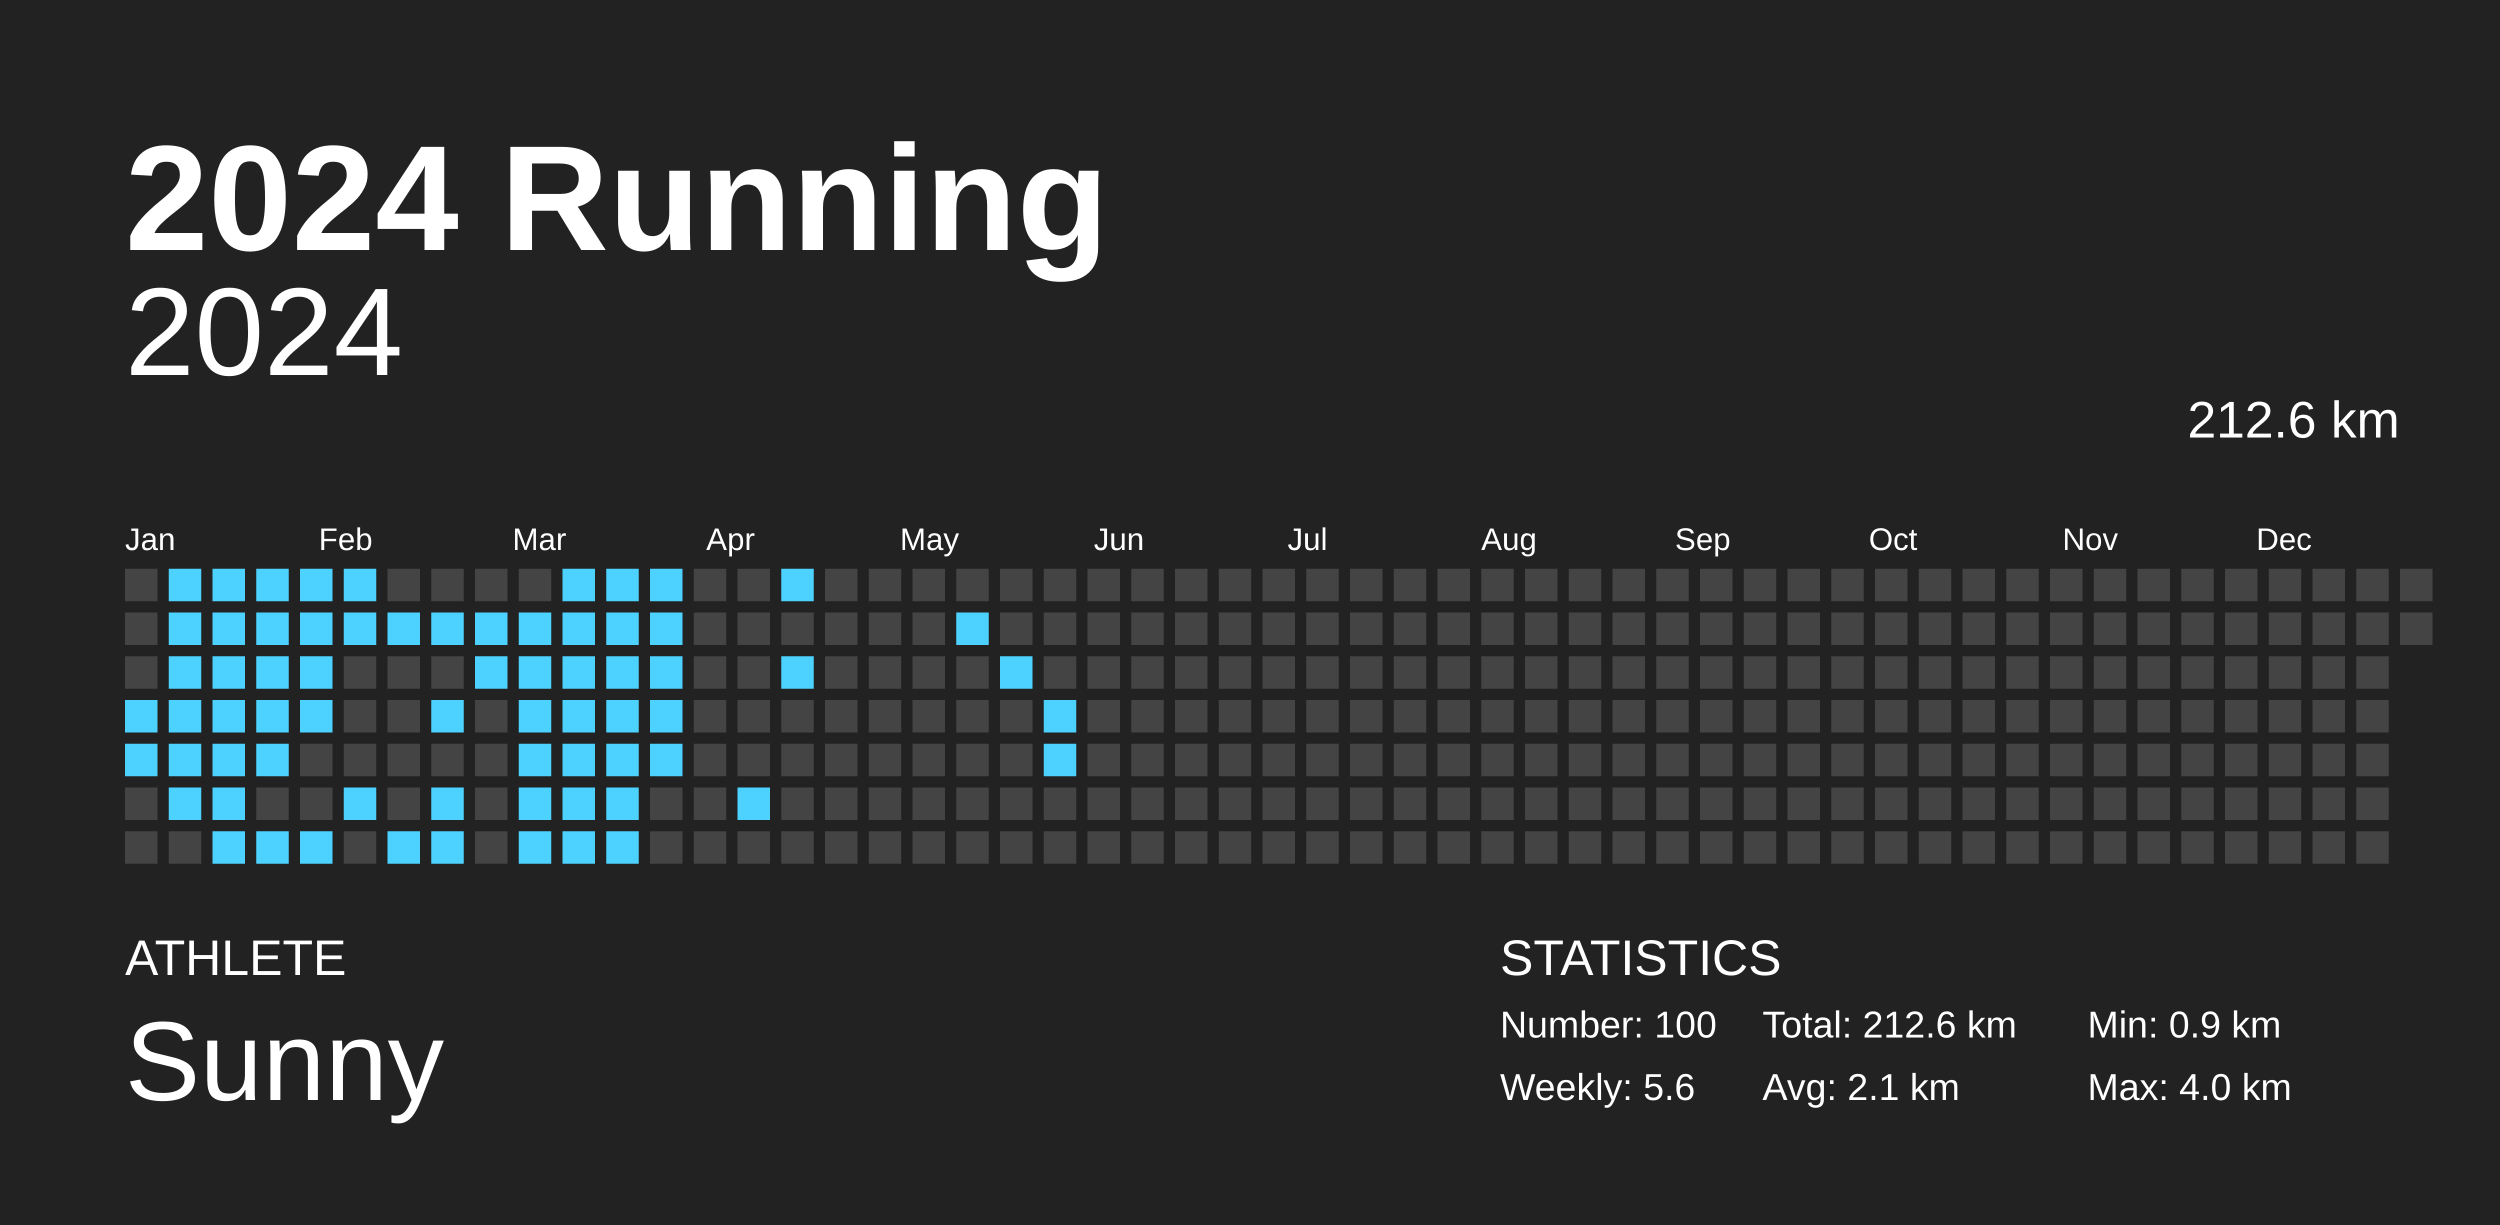
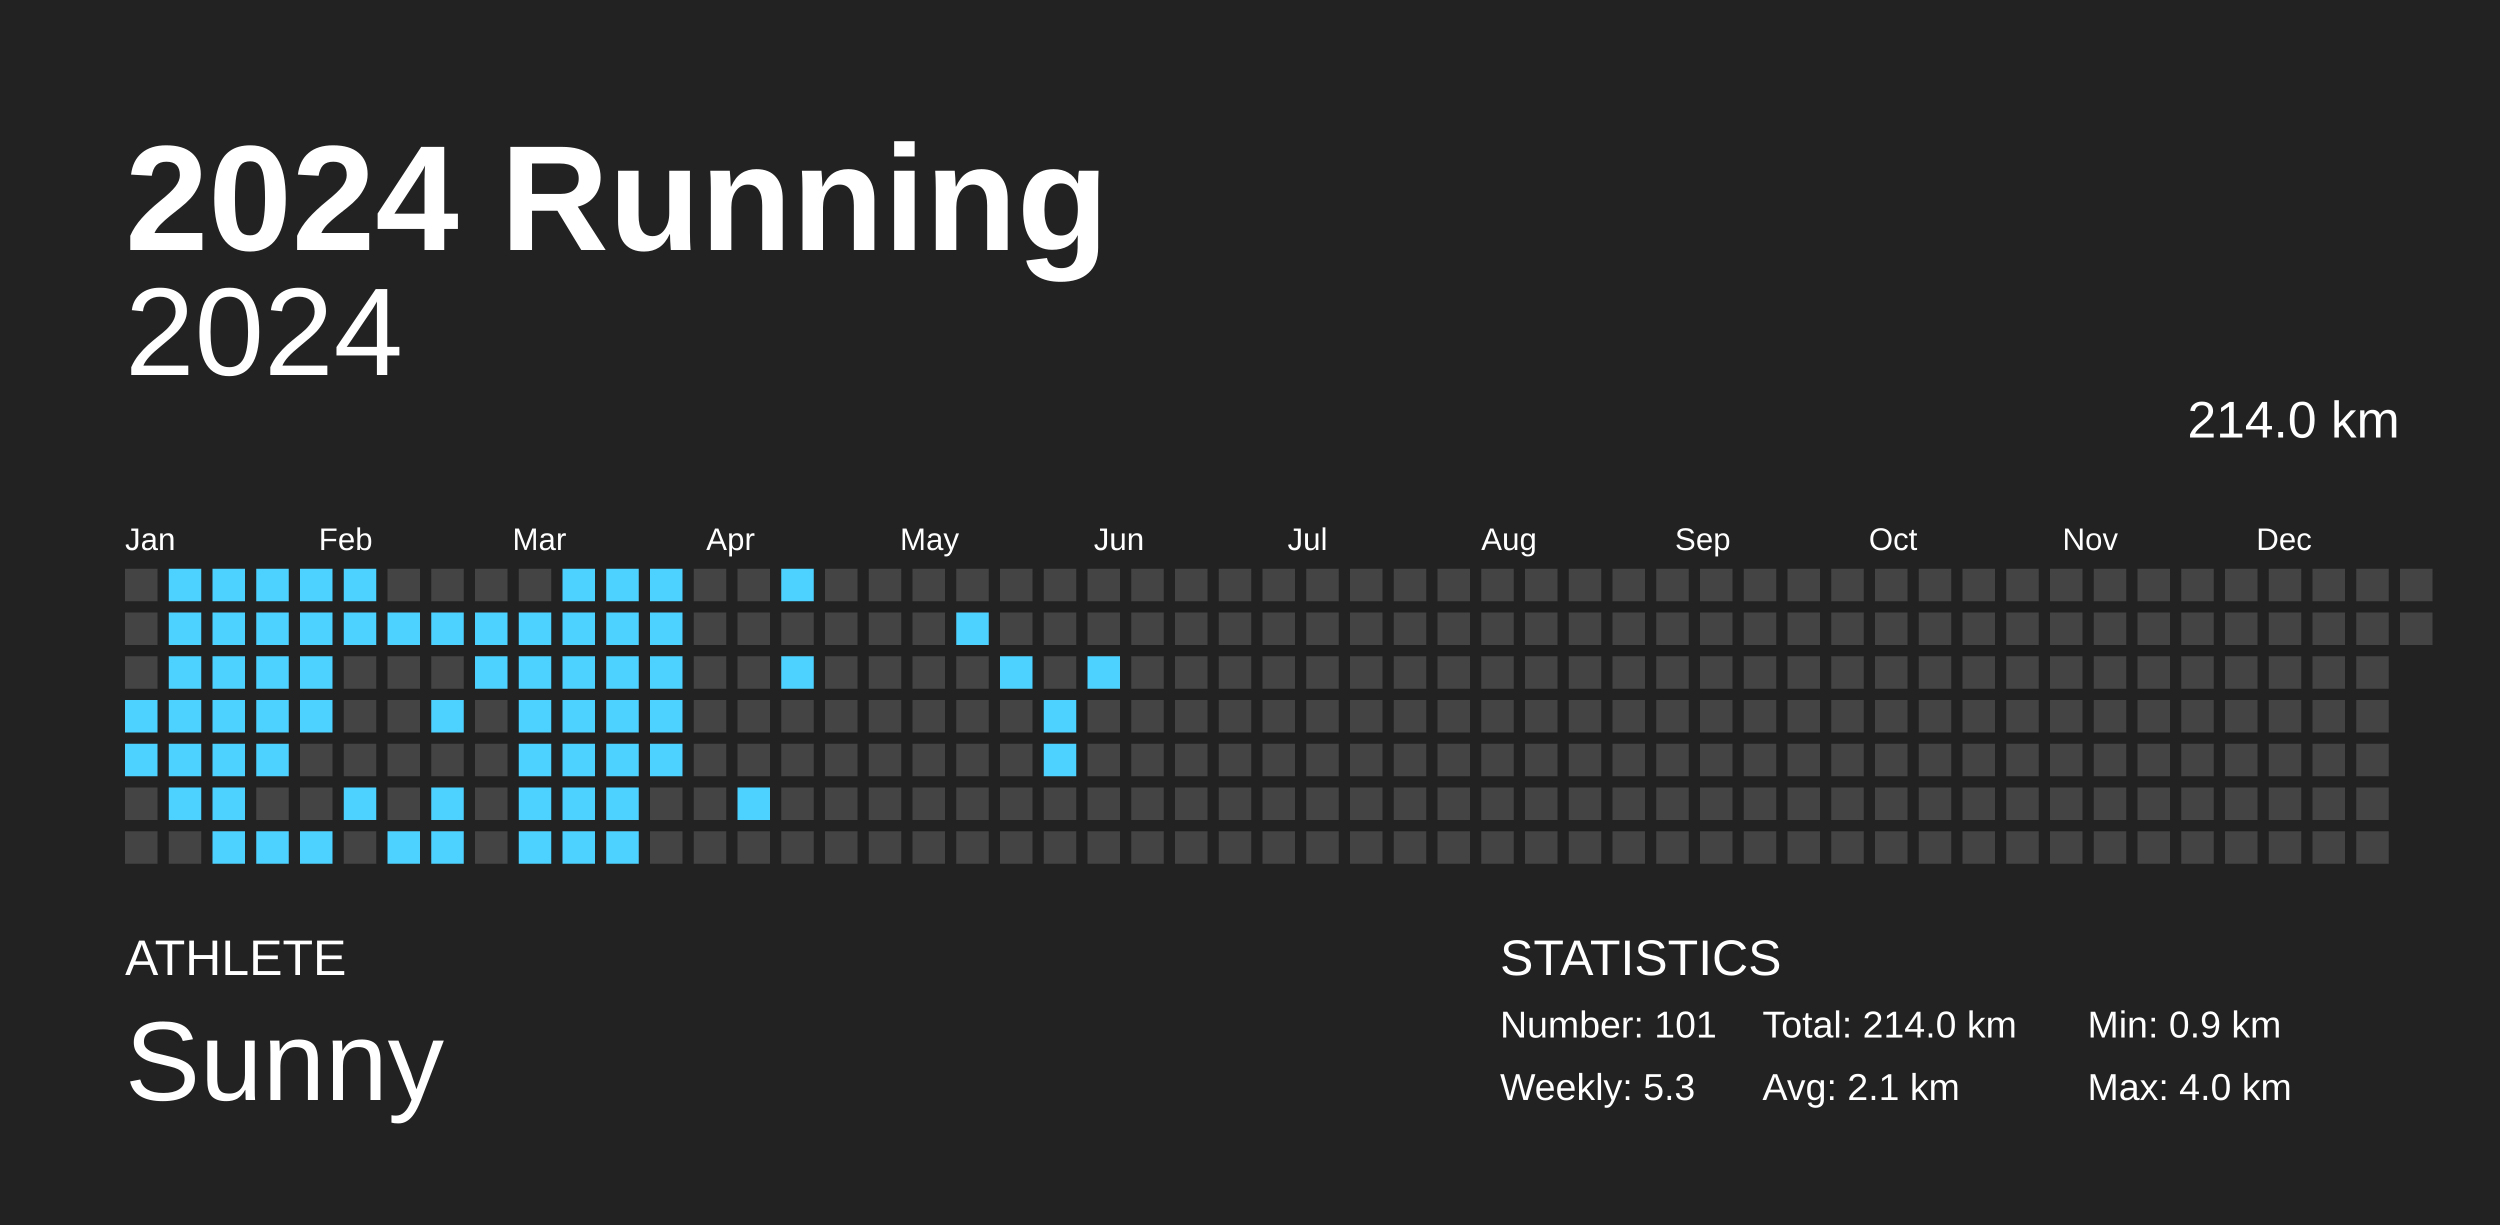
<svg xmlns="http://www.w3.org/2000/svg" baseProfile="full" height="98mm" version="1.1" viewBox="0,0,200,98" width="200mm">
  <defs />
  <rect fill="#222222" height="98" width="200" x="0" y="0" />
  <text fill="#FFFFFF" style="font-size:12px; font-family:Arial; font-weight:bold;" x="10" y="20">2024 Running</text>
  <text fill="#FFFFFF" style="font-size:4px; font-family:Arial" x="10" y="78">ATHLETE</text>
  <text fill="#FFFFFF" style="font-size:9px; font-family:Arial" x="10" y="88">Sunny</text>
  <text fill="#FFFFFF" style="font-size:4px; font-family:Arial" x="120" y="78">STATISTICS</text>
-   <text fill="#FFFFFF" style="font-size:3px; font-family:Arial" x="120" y="83">Number: 100</text>
-   <text fill="#FFFFFF" style="font-size:3px; font-family:Arial" x="120" y="88">Weekly: 5.6</text>
-   <text fill="#FFFFFF" style="font-size:3px; font-family:Arial" x="141" y="83">Total: 212.6 km</text>
+   <text fill="#FFFFFF" style="font-size:3px; font-family:Arial" x="120" y="83">Number: 101</text>
+   <text fill="#FFFFFF" style="font-size:3px; font-family:Arial" x="120" y="88">Weekly: 5.3</text>
+   <text fill="#FFFFFF" style="font-size:3px; font-family:Arial" x="141" y="83">Total: 214.0 km</text>
  <text fill="#FFFFFF" style="font-size:3px; font-family:Arial" x="141" y="88">Avg: 2.1 km</text>
  <text fill="#FFFFFF" style="font-size:3px; font-family:Arial" x="167" y="83">Min: 0.9 km</text>
  <text fill="#FFFFFF" style="font-size:3px; font-family:Arial" x="167" y="88">Max: 4.0 km</text>
  <text alignment-baseline="hanging" fill="#FFFFFF" style="font-size:10.0px; font-family:Arial;" x="10" y="30">2024</text>
-   <text alignment-baseline="hanging" fill="#FFFFFF" style="font-size:4.125px; font-family:Arial;" x="175" y="35">212.6 km</text>
+   <text alignment-baseline="hanging" fill="#FFFFFF" style="font-size:4.125px; font-family:Arial;" x="175" y="35">214.0 km</text>
  <text fill="#FFFFFF" style="font-size:2.5px; font-family:Arial" x="10.0" y="44">Jan</text>
  <text fill="#FFFFFF" style="font-size:2.5px; font-family:Arial" x="25.5" y="44">Feb</text>
  <text fill="#FFFFFF" style="font-size:2.5px; font-family:Arial" x="41.0" y="44">Mar</text>
  <text fill="#FFFFFF" style="font-size:2.5px; font-family:Arial" x="56.5" y="44">Apr</text>
  <text fill="#FFFFFF" style="font-size:2.5px; font-family:Arial" x="72.0" y="44">May</text>
  <text fill="#FFFFFF" style="font-size:2.5px; font-family:Arial" x="87.5" y="44">Jun</text>
  <text fill="#FFFFFF" style="font-size:2.5px; font-family:Arial" x="103.0" y="44">Jul</text>
  <text fill="#FFFFFF" style="font-size:2.5px; font-family:Arial" x="118.5" y="44">Aug</text>
  <text fill="#FFFFFF" style="font-size:2.5px; font-family:Arial" x="134.0" y="44">Sep</text>
  <text fill="#FFFFFF" style="font-size:2.5px; font-family:Arial" x="149.5" y="44">Oct</text>
  <text fill="#FFFFFF" style="font-size:2.5px; font-family:Arial" x="165.0" y="44">Nov</text>
  <text fill="#FFFFFF" style="font-size:2.5px; font-family:Arial" x="180.5" y="44">Dec</text>
  <rect fill="#444444" height="2.6" width="2.6" x="10.0" y="45.5" />
  <rect fill="#444444" height="2.6" width="2.6" x="10.0" y="49.0" />
  <rect fill="#444444" height="2.6" width="2.6" x="10.0" y="52.5" />
  <rect fill="#4dd2ff" height="2.6" width="2.6" x="10.0" y="56.0" />
  <rect fill="#4dd2ff" height="2.6" width="2.6" x="10.0" y="59.5" />
  <rect fill="#444444" height="2.6" width="2.6" x="10.0" y="63.0" />
  <rect fill="#444444" height="2.6" width="2.6" x="10.0" y="66.5" />
  <rect fill="#4dd2ff" height="2.6" width="2.6" x="13.5" y="45.5" />
  <rect fill="#4dd2ff" height="2.6" width="2.6" x="13.5" y="49.0" />
  <rect fill="#4dd2ff" height="2.6" width="2.6" x="13.5" y="52.5" />
  <rect fill="#4dd2ff" height="2.6" width="2.6" x="13.5" y="56.0" />
  <rect fill="#4dd2ff" height="2.6" width="2.6" x="13.5" y="59.5" />
  <rect fill="#4dd2ff" height="2.6" width="2.6" x="13.5" y="63.0" />
  <rect fill="#444444" height="2.6" width="2.6" x="13.5" y="66.5" />
  <rect fill="#4dd2ff" height="2.6" width="2.6" x="17.0" y="45.5" />
  <rect fill="#4dd2ff" height="2.6" width="2.6" x="17.0" y="49.0" />
  <rect fill="#4dd2ff" height="2.6" width="2.6" x="17.0" y="52.5" />
  <rect fill="#4dd2ff" height="2.6" width="2.6" x="17.0" y="56.0" />
  <rect fill="#4dd2ff" height="2.6" width="2.6" x="17.0" y="59.5" />
  <rect fill="#4dd2ff" height="2.6" width="2.6" x="17.0" y="63.0" />
  <rect fill="#4dd2ff" height="2.6" width="2.6" x="17.0" y="66.5" />
  <rect fill="#4dd2ff" height="2.6" width="2.6" x="20.5" y="45.5" />
  <rect fill="#4dd2ff" height="2.6" width="2.6" x="20.5" y="49.0" />
  <rect fill="#4dd2ff" height="2.6" width="2.6" x="20.5" y="52.5" />
  <rect fill="#4dd2ff" height="2.6" width="2.6" x="20.5" y="56.0" />
  <rect fill="#4dd2ff" height="2.6" width="2.6" x="20.5" y="59.5" />
  <rect fill="#444444" height="2.6" width="2.6" x="20.5" y="63.0" />
  <rect fill="#4dd2ff" height="2.6" width="2.6" x="20.5" y="66.5" />
  <rect fill="#4dd2ff" height="2.6" width="2.6" x="24.0" y="45.5" />
  <rect fill="#4dd2ff" height="2.6" width="2.6" x="24.0" y="49.0" />
  <rect fill="#4dd2ff" height="2.6" width="2.6" x="24.0" y="52.5" />
  <rect fill="#4dd2ff" height="2.6" width="2.6" x="24.0" y="56.0" />
  <rect fill="#444444" height="2.6" width="2.6" x="24.0" y="59.5" />
  <rect fill="#444444" height="2.6" width="2.6" x="24.0" y="63.0" />
  <rect fill="#4dd2ff" height="2.6" width="2.6" x="24.0" y="66.5" />
  <rect fill="#4dd2ff" height="2.6" width="2.6" x="27.5" y="45.5" />
  <rect fill="#4dd2ff" height="2.6" width="2.6" x="27.5" y="49.0" />
  <rect fill="#444444" height="2.6" width="2.6" x="27.5" y="52.5" />
  <rect fill="#444444" height="2.6" width="2.6" x="27.5" y="56.0" />
  <rect fill="#444444" height="2.6" width="2.6" x="27.5" y="59.5" />
  <rect fill="#4dd2ff" height="2.6" width="2.6" x="27.5" y="63.0" />
  <rect fill="#444444" height="2.6" width="2.6" x="27.5" y="66.5" />
  <rect fill="#444444" height="2.6" width="2.6" x="31.0" y="45.5" />
  <rect fill="#4dd2ff" height="2.6" width="2.6" x="31.0" y="49.0" />
  <rect fill="#444444" height="2.6" width="2.6" x="31.0" y="52.5" />
  <rect fill="#444444" height="2.6" width="2.6" x="31.0" y="56.0" />
  <rect fill="#444444" height="2.6" width="2.6" x="31.0" y="59.5" />
  <rect fill="#444444" height="2.6" width="2.6" x="31.0" y="63.0" />
  <rect fill="#4dd2ff" height="2.6" width="2.6" x="31.0" y="66.5" />
  <rect fill="#444444" height="2.6" width="2.6" x="34.5" y="45.5" />
  <rect fill="#4dd2ff" height="2.6" width="2.6" x="34.5" y="49.0" />
  <rect fill="#444444" height="2.6" width="2.6" x="34.5" y="52.5" />
  <rect fill="#4dd2ff" height="2.6" width="2.6" x="34.5" y="56.0" />
  <rect fill="#444444" height="2.6" width="2.6" x="34.5" y="59.5" />
  <rect fill="#4dd2ff" height="2.6" width="2.6" x="34.5" y="63.0" />
  <rect fill="#4dd2ff" height="2.6" width="2.6" x="34.5" y="66.5" />
  <rect fill="#444444" height="2.6" width="2.6" x="38.0" y="45.5" />
  <rect fill="#4dd2ff" height="2.6" width="2.6" x="38.0" y="49.0" />
  <rect fill="#4dd2ff" height="2.6" width="2.6" x="38.0" y="52.5" />
  <rect fill="#444444" height="2.6" width="2.6" x="38.0" y="56.0" />
  <rect fill="#444444" height="2.6" width="2.6" x="38.0" y="59.5" />
  <rect fill="#444444" height="2.6" width="2.6" x="38.0" y="63.0" />
  <rect fill="#444444" height="2.6" width="2.6" x="38.0" y="66.5" />
  <rect fill="#444444" height="2.6" width="2.6" x="41.5" y="45.5" />
  <rect fill="#4dd2ff" height="2.6" width="2.6" x="41.5" y="49.0" />
  <rect fill="#4dd2ff" height="2.6" width="2.6" x="41.5" y="52.5" />
  <rect fill="#4dd2ff" height="2.6" width="2.6" x="41.5" y="56.0" />
  <rect fill="#4dd2ff" height="2.6" width="2.6" x="41.5" y="59.5" />
  <rect fill="#4dd2ff" height="2.6" width="2.6" x="41.5" y="63.0" />
  <rect fill="#4dd2ff" height="2.6" width="2.6" x="41.5" y="66.5" />
  <rect fill="#4dd2ff" height="2.6" width="2.6" x="45.0" y="45.5" />
  <rect fill="#4dd2ff" height="2.6" width="2.6" x="45.0" y="49.0" />
  <rect fill="#4dd2ff" height="2.6" width="2.6" x="45.0" y="52.5" />
  <rect fill="#4dd2ff" height="2.6" width="2.6" x="45.0" y="56.0" />
  <rect fill="#4dd2ff" height="2.6" width="2.6" x="45.0" y="59.5" />
  <rect fill="#4dd2ff" height="2.6" width="2.6" x="45.0" y="63.0" />
  <rect fill="#4dd2ff" height="2.6" width="2.6" x="45.0" y="66.5" />
  <rect fill="#4dd2ff" height="2.6" width="2.6" x="48.5" y="45.5" />
  <rect fill="#4dd2ff" height="2.6" width="2.6" x="48.5" y="49.0" />
  <rect fill="#4dd2ff" height="2.6" width="2.6" x="48.5" y="52.5" />
  <rect fill="#4dd2ff" height="2.6" width="2.6" x="48.5" y="56.0" />
  <rect fill="#4dd2ff" height="2.6" width="2.6" x="48.5" y="59.5" />
  <rect fill="#4dd2ff" height="2.6" width="2.6" x="48.5" y="63.0" />
  <rect fill="#4dd2ff" height="2.6" width="2.6" x="48.5" y="66.5" />
  <rect fill="#4dd2ff" height="2.6" width="2.6" x="52.0" y="45.5" />
  <rect fill="#4dd2ff" height="2.6" width="2.6" x="52.0" y="49.0" />
  <rect fill="#4dd2ff" height="2.6" width="2.6" x="52.0" y="52.5" />
  <rect fill="#4dd2ff" height="2.6" width="2.6" x="52.0" y="56.0" />
  <rect fill="#4dd2ff" height="2.6" width="2.6" x="52.0" y="59.5" />
  <rect fill="#444444" height="2.6" width="2.6" x="52.0" y="63.0" />
  <rect fill="#444444" height="2.6" width="2.6" x="52.0" y="66.5" />
  <rect fill="#444444" height="2.6" width="2.6" x="55.5" y="45.5" />
  <rect fill="#444444" height="2.6" width="2.6" x="55.5" y="49.0" />
  <rect fill="#444444" height="2.6" width="2.6" x="55.5" y="52.5" />
  <rect fill="#444444" height="2.6" width="2.6" x="55.5" y="56.0" />
  <rect fill="#444444" height="2.6" width="2.6" x="55.5" y="59.5" />
  <rect fill="#444444" height="2.6" width="2.6" x="55.5" y="63.0" />
  <rect fill="#444444" height="2.6" width="2.6" x="55.5" y="66.5" />
  <rect fill="#444444" height="2.6" width="2.6" x="59.0" y="45.5" />
  <rect fill="#444444" height="2.6" width="2.6" x="59.0" y="49.0" />
  <rect fill="#444444" height="2.6" width="2.6" x="59.0" y="52.5" />
  <rect fill="#444444" height="2.6" width="2.6" x="59.0" y="56.0" />
  <rect fill="#444444" height="2.6" width="2.6" x="59.0" y="59.5" />
  <rect fill="#4dd2ff" height="2.6" width="2.6" x="59.0" y="63.0" />
  <rect fill="#444444" height="2.6" width="2.6" x="59.0" y="66.5" />
  <rect fill="#4dd2ff" height="2.6" width="2.6" x="62.5" y="45.5" />
  <rect fill="#444444" height="2.6" width="2.6" x="62.5" y="49.0" />
  <rect fill="#4dd2ff" height="2.6" width="2.6" x="62.5" y="52.5" />
  <rect fill="#444444" height="2.6" width="2.6" x="62.5" y="56.0" />
  <rect fill="#444444" height="2.6" width="2.6" x="62.5" y="59.5" />
  <rect fill="#444444" height="2.6" width="2.6" x="62.5" y="63.0" />
  <rect fill="#444444" height="2.6" width="2.6" x="62.5" y="66.5" />
  <rect fill="#444444" height="2.6" width="2.6" x="66.0" y="45.5" />
  <rect fill="#444444" height="2.6" width="2.6" x="66.0" y="49.0" />
  <rect fill="#444444" height="2.6" width="2.6" x="66.0" y="52.5" />
  <rect fill="#444444" height="2.6" width="2.6" x="66.0" y="56.0" />
  <rect fill="#444444" height="2.6" width="2.6" x="66.0" y="59.5" />
  <rect fill="#444444" height="2.6" width="2.6" x="66.0" y="63.0" />
  <rect fill="#444444" height="2.6" width="2.6" x="66.0" y="66.5" />
  <rect fill="#444444" height="2.6" width="2.6" x="69.5" y="45.5" />
  <rect fill="#444444" height="2.6" width="2.6" x="69.5" y="49.0" />
  <rect fill="#444444" height="2.6" width="2.6" x="69.5" y="52.5" />
  <rect fill="#444444" height="2.6" width="2.6" x="69.5" y="56.0" />
  <rect fill="#444444" height="2.6" width="2.6" x="69.5" y="59.5" />
  <rect fill="#444444" height="2.6" width="2.6" x="69.5" y="63.0" />
  <rect fill="#444444" height="2.6" width="2.6" x="69.5" y="66.5" />
  <rect fill="#444444" height="2.6" width="2.6" x="73.0" y="45.5" />
  <rect fill="#444444" height="2.6" width="2.6" x="73.0" y="49.0" />
  <rect fill="#444444" height="2.6" width="2.6" x="73.0" y="52.5" />
  <rect fill="#444444" height="2.6" width="2.6" x="73.0" y="56.0" />
  <rect fill="#444444" height="2.6" width="2.6" x="73.0" y="59.5" />
  <rect fill="#444444" height="2.6" width="2.6" x="73.0" y="63.0" />
  <rect fill="#444444" height="2.6" width="2.6" x="73.0" y="66.5" />
  <rect fill="#444444" height="2.6" width="2.6" x="76.5" y="45.5" />
  <rect fill="#4dd2ff" height="2.6" width="2.6" x="76.5" y="49.0" />
  <rect fill="#444444" height="2.6" width="2.6" x="76.5" y="52.5" />
  <rect fill="#444444" height="2.6" width="2.6" x="76.5" y="56.0" />
  <rect fill="#444444" height="2.6" width="2.6" x="76.5" y="59.5" />
  <rect fill="#444444" height="2.6" width="2.6" x="76.5" y="63.0" />
  <rect fill="#444444" height="2.6" width="2.6" x="76.5" y="66.5" />
  <rect fill="#444444" height="2.6" width="2.6" x="80.0" y="45.5" />
  <rect fill="#444444" height="2.6" width="2.6" x="80.0" y="49.0" />
  <rect fill="#4dd2ff" height="2.6" width="2.6" x="80.0" y="52.5" />
  <rect fill="#444444" height="2.6" width="2.6" x="80.0" y="56.0" />
  <rect fill="#444444" height="2.6" width="2.6" x="80.0" y="59.5" />
  <rect fill="#444444" height="2.6" width="2.6" x="80.0" y="63.0" />
  <rect fill="#444444" height="2.6" width="2.6" x="80.0" y="66.5" />
  <rect fill="#444444" height="2.6" width="2.6" x="83.5" y="45.5" />
  <rect fill="#444444" height="2.6" width="2.6" x="83.5" y="49.0" />
  <rect fill="#444444" height="2.6" width="2.6" x="83.5" y="52.5" />
  <rect fill="#4dd2ff" height="2.6" width="2.6" x="83.5" y="56.0" />
  <rect fill="#4dd2ff" height="2.6" width="2.6" x="83.5" y="59.5" />
  <rect fill="#444444" height="2.6" width="2.6" x="83.5" y="63.0" />
  <rect fill="#444444" height="2.6" width="2.6" x="83.5" y="66.5" />
  <rect fill="#444444" height="2.6" width="2.6" x="87.0" y="45.5" />
  <rect fill="#444444" height="2.6" width="2.6" x="87.0" y="49.0" />
-   <rect fill="#444444" height="2.6" width="2.6" x="87.0" y="52.5" />
+   <rect fill="#4dd2ff" height="2.6" width="2.6" x="87.0" y="52.5" />
  <rect fill="#444444" height="2.6" width="2.6" x="87.0" y="56.0" />
  <rect fill="#444444" height="2.6" width="2.6" x="87.0" y="59.5" />
  <rect fill="#444444" height="2.6" width="2.6" x="87.0" y="63.0" />
  <rect fill="#444444" height="2.6" width="2.6" x="87.0" y="66.5" />
  <rect fill="#444444" height="2.6" width="2.6" x="90.5" y="45.5" />
  <rect fill="#444444" height="2.6" width="2.6" x="90.5" y="49.0" />
  <rect fill="#444444" height="2.6" width="2.6" x="90.5" y="52.5" />
  <rect fill="#444444" height="2.6" width="2.6" x="90.5" y="56.0" />
  <rect fill="#444444" height="2.6" width="2.6" x="90.5" y="59.5" />
  <rect fill="#444444" height="2.6" width="2.6" x="90.5" y="63.0" />
  <rect fill="#444444" height="2.6" width="2.6" x="90.5" y="66.5" />
  <rect fill="#444444" height="2.6" width="2.6" x="94.0" y="45.5" />
  <rect fill="#444444" height="2.6" width="2.6" x="94.0" y="49.0" />
  <rect fill="#444444" height="2.6" width="2.6" x="94.0" y="52.5" />
  <rect fill="#444444" height="2.6" width="2.6" x="94.0" y="56.0" />
  <rect fill="#444444" height="2.6" width="2.6" x="94.0" y="59.5" />
  <rect fill="#444444" height="2.6" width="2.6" x="94.0" y="63.0" />
  <rect fill="#444444" height="2.6" width="2.6" x="94.0" y="66.5" />
  <rect fill="#444444" height="2.6" width="2.6" x="97.5" y="45.5" />
  <rect fill="#444444" height="2.6" width="2.6" x="97.5" y="49.0" />
  <rect fill="#444444" height="2.6" width="2.6" x="97.5" y="52.5" />
  <rect fill="#444444" height="2.6" width="2.6" x="97.5" y="56.0" />
  <rect fill="#444444" height="2.6" width="2.6" x="97.5" y="59.5" />
  <rect fill="#444444" height="2.6" width="2.6" x="97.5" y="63.0" />
  <rect fill="#444444" height="2.6" width="2.6" x="97.5" y="66.5" />
  <rect fill="#444444" height="2.6" width="2.6" x="101.0" y="45.5" />
  <rect fill="#444444" height="2.6" width="2.6" x="101.0" y="49.0" />
  <rect fill="#444444" height="2.6" width="2.6" x="101.0" y="52.5" />
  <rect fill="#444444" height="2.6" width="2.6" x="101.0" y="56.0" />
  <rect fill="#444444" height="2.6" width="2.6" x="101.0" y="59.5" />
  <rect fill="#444444" height="2.6" width="2.6" x="101.0" y="63.0" />
  <rect fill="#444444" height="2.6" width="2.6" x="101.0" y="66.5" />
  <rect fill="#444444" height="2.6" width="2.6" x="104.5" y="45.5" />
  <rect fill="#444444" height="2.6" width="2.6" x="104.5" y="49.0" />
  <rect fill="#444444" height="2.6" width="2.6" x="104.5" y="52.5" />
  <rect fill="#444444" height="2.6" width="2.6" x="104.5" y="56.0" />
  <rect fill="#444444" height="2.6" width="2.6" x="104.5" y="59.5" />
  <rect fill="#444444" height="2.6" width="2.6" x="104.5" y="63.0" />
  <rect fill="#444444" height="2.6" width="2.6" x="104.5" y="66.5" />
  <rect fill="#444444" height="2.6" width="2.6" x="108.0" y="45.5" />
  <rect fill="#444444" height="2.6" width="2.6" x="108.0" y="49.0" />
  <rect fill="#444444" height="2.6" width="2.6" x="108.0" y="52.5" />
  <rect fill="#444444" height="2.6" width="2.6" x="108.0" y="56.0" />
  <rect fill="#444444" height="2.6" width="2.6" x="108.0" y="59.5" />
  <rect fill="#444444" height="2.6" width="2.6" x="108.0" y="63.0" />
  <rect fill="#444444" height="2.6" width="2.6" x="108.0" y="66.5" />
  <rect fill="#444444" height="2.6" width="2.6" x="111.5" y="45.5" />
  <rect fill="#444444" height="2.6" width="2.6" x="111.5" y="49.0" />
  <rect fill="#444444" height="2.6" width="2.6" x="111.5" y="52.5" />
  <rect fill="#444444" height="2.6" width="2.6" x="111.5" y="56.0" />
  <rect fill="#444444" height="2.6" width="2.6" x="111.5" y="59.5" />
  <rect fill="#444444" height="2.6" width="2.6" x="111.5" y="63.0" />
  <rect fill="#444444" height="2.6" width="2.6" x="111.5" y="66.5" />
  <rect fill="#444444" height="2.6" width="2.6" x="115.0" y="45.5" />
  <rect fill="#444444" height="2.6" width="2.6" x="115.0" y="49.0" />
  <rect fill="#444444" height="2.6" width="2.6" x="115.0" y="52.5" />
  <rect fill="#444444" height="2.6" width="2.6" x="115.0" y="56.0" />
  <rect fill="#444444" height="2.6" width="2.6" x="115.0" y="59.5" />
  <rect fill="#444444" height="2.6" width="2.6" x="115.0" y="63.0" />
  <rect fill="#444444" height="2.6" width="2.6" x="115.0" y="66.5" />
  <rect fill="#444444" height="2.6" width="2.6" x="118.5" y="45.5" />
  <rect fill="#444444" height="2.6" width="2.6" x="118.5" y="49.0" />
  <rect fill="#444444" height="2.6" width="2.6" x="118.5" y="52.5" />
  <rect fill="#444444" height="2.6" width="2.6" x="118.5" y="56.0" />
  <rect fill="#444444" height="2.6" width="2.6" x="118.5" y="59.5" />
  <rect fill="#444444" height="2.6" width="2.6" x="118.5" y="63.0" />
  <rect fill="#444444" height="2.6" width="2.6" x="118.5" y="66.5" />
  <rect fill="#444444" height="2.6" width="2.6" x="122.0" y="45.5" />
  <rect fill="#444444" height="2.6" width="2.6" x="122.0" y="49.0" />
  <rect fill="#444444" height="2.6" width="2.6" x="122.0" y="52.5" />
  <rect fill="#444444" height="2.6" width="2.6" x="122.0" y="56.0" />
  <rect fill="#444444" height="2.6" width="2.6" x="122.0" y="59.5" />
  <rect fill="#444444" height="2.6" width="2.6" x="122.0" y="63.0" />
  <rect fill="#444444" height="2.6" width="2.6" x="122.0" y="66.5" />
  <rect fill="#444444" height="2.6" width="2.6" x="125.5" y="45.5" />
  <rect fill="#444444" height="2.6" width="2.6" x="125.5" y="49.0" />
  <rect fill="#444444" height="2.6" width="2.6" x="125.5" y="52.5" />
  <rect fill="#444444" height="2.6" width="2.6" x="125.5" y="56.0" />
  <rect fill="#444444" height="2.6" width="2.6" x="125.5" y="59.5" />
  <rect fill="#444444" height="2.6" width="2.6" x="125.5" y="63.0" />
  <rect fill="#444444" height="2.6" width="2.6" x="125.5" y="66.5" />
  <rect fill="#444444" height="2.6" width="2.6" x="129.0" y="45.5" />
  <rect fill="#444444" height="2.6" width="2.6" x="129.0" y="49.0" />
  <rect fill="#444444" height="2.6" width="2.6" x="129.0" y="52.5" />
  <rect fill="#444444" height="2.6" width="2.6" x="129.0" y="56.0" />
  <rect fill="#444444" height="2.6" width="2.6" x="129.0" y="59.5" />
  <rect fill="#444444" height="2.6" width="2.6" x="129.0" y="63.0" />
  <rect fill="#444444" height="2.6" width="2.6" x="129.0" y="66.5" />
  <rect fill="#444444" height="2.6" width="2.6" x="132.5" y="45.5" />
  <rect fill="#444444" height="2.6" width="2.6" x="132.5" y="49.0" />
  <rect fill="#444444" height="2.6" width="2.6" x="132.5" y="52.5" />
  <rect fill="#444444" height="2.6" width="2.6" x="132.5" y="56.0" />
  <rect fill="#444444" height="2.6" width="2.6" x="132.5" y="59.5" />
  <rect fill="#444444" height="2.6" width="2.6" x="132.5" y="63.0" />
  <rect fill="#444444" height="2.6" width="2.6" x="132.5" y="66.5" />
  <rect fill="#444444" height="2.6" width="2.6" x="136.0" y="45.5" />
  <rect fill="#444444" height="2.6" width="2.6" x="136.0" y="49.0" />
  <rect fill="#444444" height="2.6" width="2.6" x="136.0" y="52.5" />
  <rect fill="#444444" height="2.6" width="2.6" x="136.0" y="56.0" />
  <rect fill="#444444" height="2.6" width="2.6" x="136.0" y="59.5" />
  <rect fill="#444444" height="2.6" width="2.6" x="136.0" y="63.0" />
  <rect fill="#444444" height="2.6" width="2.6" x="136.0" y="66.5" />
  <rect fill="#444444" height="2.6" width="2.6" x="139.5" y="45.5" />
  <rect fill="#444444" height="2.6" width="2.6" x="139.5" y="49.0" />
  <rect fill="#444444" height="2.6" width="2.6" x="139.5" y="52.5" />
  <rect fill="#444444" height="2.6" width="2.6" x="139.5" y="56.0" />
  <rect fill="#444444" height="2.6" width="2.6" x="139.5" y="59.5" />
  <rect fill="#444444" height="2.6" width="2.6" x="139.5" y="63.0" />
  <rect fill="#444444" height="2.6" width="2.6" x="139.5" y="66.5" />
  <rect fill="#444444" height="2.6" width="2.6" x="143.0" y="45.5" />
  <rect fill="#444444" height="2.6" width="2.6" x="143.0" y="49.0" />
  <rect fill="#444444" height="2.6" width="2.6" x="143.0" y="52.5" />
  <rect fill="#444444" height="2.6" width="2.6" x="143.0" y="56.0" />
  <rect fill="#444444" height="2.6" width="2.6" x="143.0" y="59.5" />
  <rect fill="#444444" height="2.6" width="2.6" x="143.0" y="63.0" />
  <rect fill="#444444" height="2.6" width="2.6" x="143.0" y="66.5" />
  <rect fill="#444444" height="2.6" width="2.6" x="146.5" y="45.5" />
  <rect fill="#444444" height="2.6" width="2.6" x="146.5" y="49.0" />
  <rect fill="#444444" height="2.6" width="2.6" x="146.5" y="52.5" />
  <rect fill="#444444" height="2.6" width="2.6" x="146.5" y="56.0" />
  <rect fill="#444444" height="2.6" width="2.6" x="146.5" y="59.5" />
  <rect fill="#444444" height="2.6" width="2.6" x="146.5" y="63.0" />
  <rect fill="#444444" height="2.6" width="2.6" x="146.5" y="66.5" />
  <rect fill="#444444" height="2.6" width="2.6" x="150.0" y="45.5" />
  <rect fill="#444444" height="2.6" width="2.6" x="150.0" y="49.0" />
  <rect fill="#444444" height="2.6" width="2.6" x="150.0" y="52.5" />
  <rect fill="#444444" height="2.6" width="2.6" x="150.0" y="56.0" />
  <rect fill="#444444" height="2.6" width="2.6" x="150.0" y="59.5" />
  <rect fill="#444444" height="2.6" width="2.6" x="150.0" y="63.0" />
  <rect fill="#444444" height="2.6" width="2.6" x="150.0" y="66.5" />
  <rect fill="#444444" height="2.6" width="2.6" x="153.5" y="45.5" />
  <rect fill="#444444" height="2.6" width="2.6" x="153.5" y="49.0" />
  <rect fill="#444444" height="2.6" width="2.6" x="153.5" y="52.5" />
  <rect fill="#444444" height="2.6" width="2.6" x="153.5" y="56.0" />
  <rect fill="#444444" height="2.6" width="2.6" x="153.5" y="59.5" />
  <rect fill="#444444" height="2.6" width="2.6" x="153.5" y="63.0" />
  <rect fill="#444444" height="2.6" width="2.6" x="153.5" y="66.5" />
  <rect fill="#444444" height="2.6" width="2.6" x="157.0" y="45.5" />
  <rect fill="#444444" height="2.6" width="2.6" x="157.0" y="49.0" />
  <rect fill="#444444" height="2.6" width="2.6" x="157.0" y="52.5" />
  <rect fill="#444444" height="2.6" width="2.6" x="157.0" y="56.0" />
  <rect fill="#444444" height="2.6" width="2.6" x="157.0" y="59.5" />
  <rect fill="#444444" height="2.6" width="2.6" x="157.0" y="63.0" />
  <rect fill="#444444" height="2.6" width="2.6" x="157.0" y="66.5" />
  <rect fill="#444444" height="2.6" width="2.6" x="160.5" y="45.5" />
  <rect fill="#444444" height="2.6" width="2.6" x="160.5" y="49.0" />
  <rect fill="#444444" height="2.6" width="2.6" x="160.5" y="52.5" />
  <rect fill="#444444" height="2.6" width="2.6" x="160.5" y="56.0" />
  <rect fill="#444444" height="2.6" width="2.6" x="160.5" y="59.5" />
  <rect fill="#444444" height="2.6" width="2.6" x="160.5" y="63.0" />
  <rect fill="#444444" height="2.6" width="2.6" x="160.5" y="66.5" />
  <rect fill="#444444" height="2.6" width="2.6" x="164.0" y="45.5" />
  <rect fill="#444444" height="2.6" width="2.6" x="164.0" y="49.0" />
  <rect fill="#444444" height="2.6" width="2.6" x="164.0" y="52.5" />
  <rect fill="#444444" height="2.6" width="2.6" x="164.0" y="56.0" />
  <rect fill="#444444" height="2.6" width="2.6" x="164.0" y="59.5" />
  <rect fill="#444444" height="2.6" width="2.6" x="164.0" y="63.0" />
  <rect fill="#444444" height="2.6" width="2.6" x="164.0" y="66.5" />
  <rect fill="#444444" height="2.6" width="2.6" x="167.5" y="45.5" />
  <rect fill="#444444" height="2.6" width="2.6" x="167.5" y="49.0" />
  <rect fill="#444444" height="2.6" width="2.6" x="167.5" y="52.5" />
  <rect fill="#444444" height="2.6" width="2.6" x="167.5" y="56.0" />
  <rect fill="#444444" height="2.6" width="2.6" x="167.5" y="59.5" />
  <rect fill="#444444" height="2.6" width="2.6" x="167.5" y="63.0" />
  <rect fill="#444444" height="2.6" width="2.6" x="167.5" y="66.5" />
  <rect fill="#444444" height="2.6" width="2.6" x="171.0" y="45.5" />
  <rect fill="#444444" height="2.6" width="2.6" x="171.0" y="49.0" />
  <rect fill="#444444" height="2.6" width="2.6" x="171.0" y="52.5" />
  <rect fill="#444444" height="2.6" width="2.6" x="171.0" y="56.0" />
  <rect fill="#444444" height="2.6" width="2.6" x="171.0" y="59.5" />
  <rect fill="#444444" height="2.6" width="2.6" x="171.0" y="63.0" />
  <rect fill="#444444" height="2.6" width="2.6" x="171.0" y="66.5" />
  <rect fill="#444444" height="2.6" width="2.6" x="174.5" y="45.5" />
  <rect fill="#444444" height="2.6" width="2.6" x="174.5" y="49.0" />
  <rect fill="#444444" height="2.6" width="2.6" x="174.5" y="52.5" />
  <rect fill="#444444" height="2.6" width="2.6" x="174.5" y="56.0" />
  <rect fill="#444444" height="2.6" width="2.6" x="174.5" y="59.5" />
  <rect fill="#444444" height="2.6" width="2.6" x="174.5" y="63.0" />
  <rect fill="#444444" height="2.6" width="2.6" x="174.5" y="66.5" />
  <rect fill="#444444" height="2.6" width="2.6" x="178.0" y="45.5" />
  <rect fill="#444444" height="2.6" width="2.6" x="178.0" y="49.0" />
  <rect fill="#444444" height="2.6" width="2.6" x="178.0" y="52.5" />
  <rect fill="#444444" height="2.6" width="2.6" x="178.0" y="56.0" />
  <rect fill="#444444" height="2.6" width="2.6" x="178.0" y="59.5" />
  <rect fill="#444444" height="2.6" width="2.6" x="178.0" y="63.0" />
  <rect fill="#444444" height="2.6" width="2.6" x="178.0" y="66.5" />
  <rect fill="#444444" height="2.6" width="2.6" x="181.5" y="45.5" />
  <rect fill="#444444" height="2.6" width="2.6" x="181.5" y="49.0" />
  <rect fill="#444444" height="2.6" width="2.6" x="181.5" y="52.5" />
  <rect fill="#444444" height="2.6" width="2.6" x="181.5" y="56.0" />
  <rect fill="#444444" height="2.6" width="2.6" x="181.5" y="59.5" />
  <rect fill="#444444" height="2.6" width="2.6" x="181.5" y="63.0" />
  <rect fill="#444444" height="2.6" width="2.6" x="181.5" y="66.5" />
  <rect fill="#444444" height="2.6" width="2.6" x="185.0" y="45.5" />
  <rect fill="#444444" height="2.6" width="2.6" x="185.0" y="49.0" />
  <rect fill="#444444" height="2.6" width="2.6" x="185.0" y="52.5" />
  <rect fill="#444444" height="2.6" width="2.6" x="185.0" y="56.0" />
  <rect fill="#444444" height="2.6" width="2.6" x="185.0" y="59.5" />
  <rect fill="#444444" height="2.6" width="2.6" x="185.0" y="63.0" />
  <rect fill="#444444" height="2.6" width="2.6" x="185.0" y="66.5" />
  <rect fill="#444444" height="2.6" width="2.6" x="188.5" y="45.5" />
  <rect fill="#444444" height="2.6" width="2.6" x="188.5" y="49.0" />
  <rect fill="#444444" height="2.6" width="2.6" x="188.5" y="52.5" />
  <rect fill="#444444" height="2.6" width="2.6" x="188.5" y="56.0" />
  <rect fill="#444444" height="2.6" width="2.6" x="188.5" y="59.5" />
  <rect fill="#444444" height="2.6" width="2.6" x="188.5" y="63.0" />
  <rect fill="#444444" height="2.6" width="2.6" x="188.5" y="66.5" />
  <rect fill="#444444" height="2.6" width="2.6" x="192.0" y="45.5" />
  <rect fill="#444444" height="2.6" width="2.6" x="192.0" y="49.0" />
</svg>
